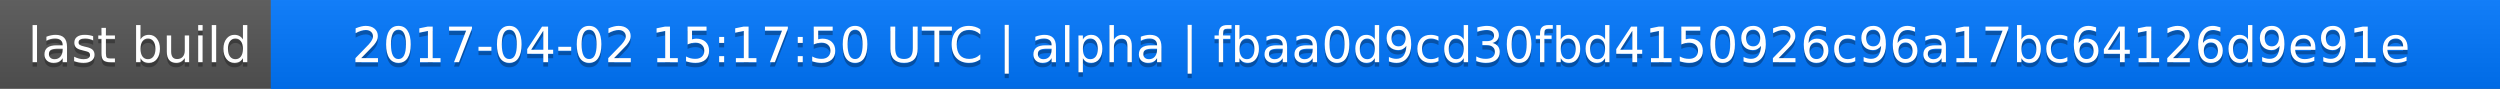
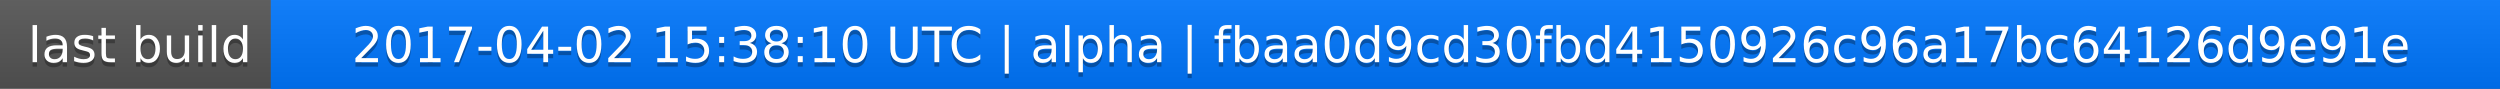
<svg xmlns="http://www.w3.org/2000/svg" width="563" height="20">
  <linearGradient id="a" x2="0" y2="100%">
    <stop offset="0" stop-color="#bbb" stop-opacity=".1" />
    <stop offset="1" stop-opacity=".1" />
  </linearGradient>
  <rect rx="0" width="563" height="20" fill="#555" />
  <rect rx="0" x="61" width="502" height="20" fill="#07f" />
  <path fill="#07f" d="M61 0h4v20h-4z" />
  <rect rx="0" width="563" height="20" fill="url(#a)" />
  <g fill="#fff" text-anchor="middle" font-family="DejaVu Sans,Verdana,Geneva,sans-serif" font-size="11">
    <text x="31.5" y="15" fill="#010101" fill-opacity=".3">last build</text>
    <text x="31.5" y="14">last build</text>
-     <text x="311" y="15" fill="#010101" fill-opacity=".3">2017-04-02 15:17:50 UTC | alpha | fbaa0d9cd30fbd4150926c96a17bc64126d9e91e</text>
-     <text x="311" y="14">2017-04-02 15:17:50 UTC | alpha | fbaa0d9cd30fbd4150926c96a17bc64126d9e91e</text>
+     <text x="311" y="15" fill="#010101" fill-opacity=".3">2017-04-02 15:38:10 UTC | alpha | fbaa0d9cd30fbd4150926c96a17bc64126d9e91e</text>
+     <text x="311" y="14">2017-04-02 15:38:10 UTC | alpha | fbaa0d9cd30fbd4150926c96a17bc64126d9e91e</text>
  </g>
</svg>
